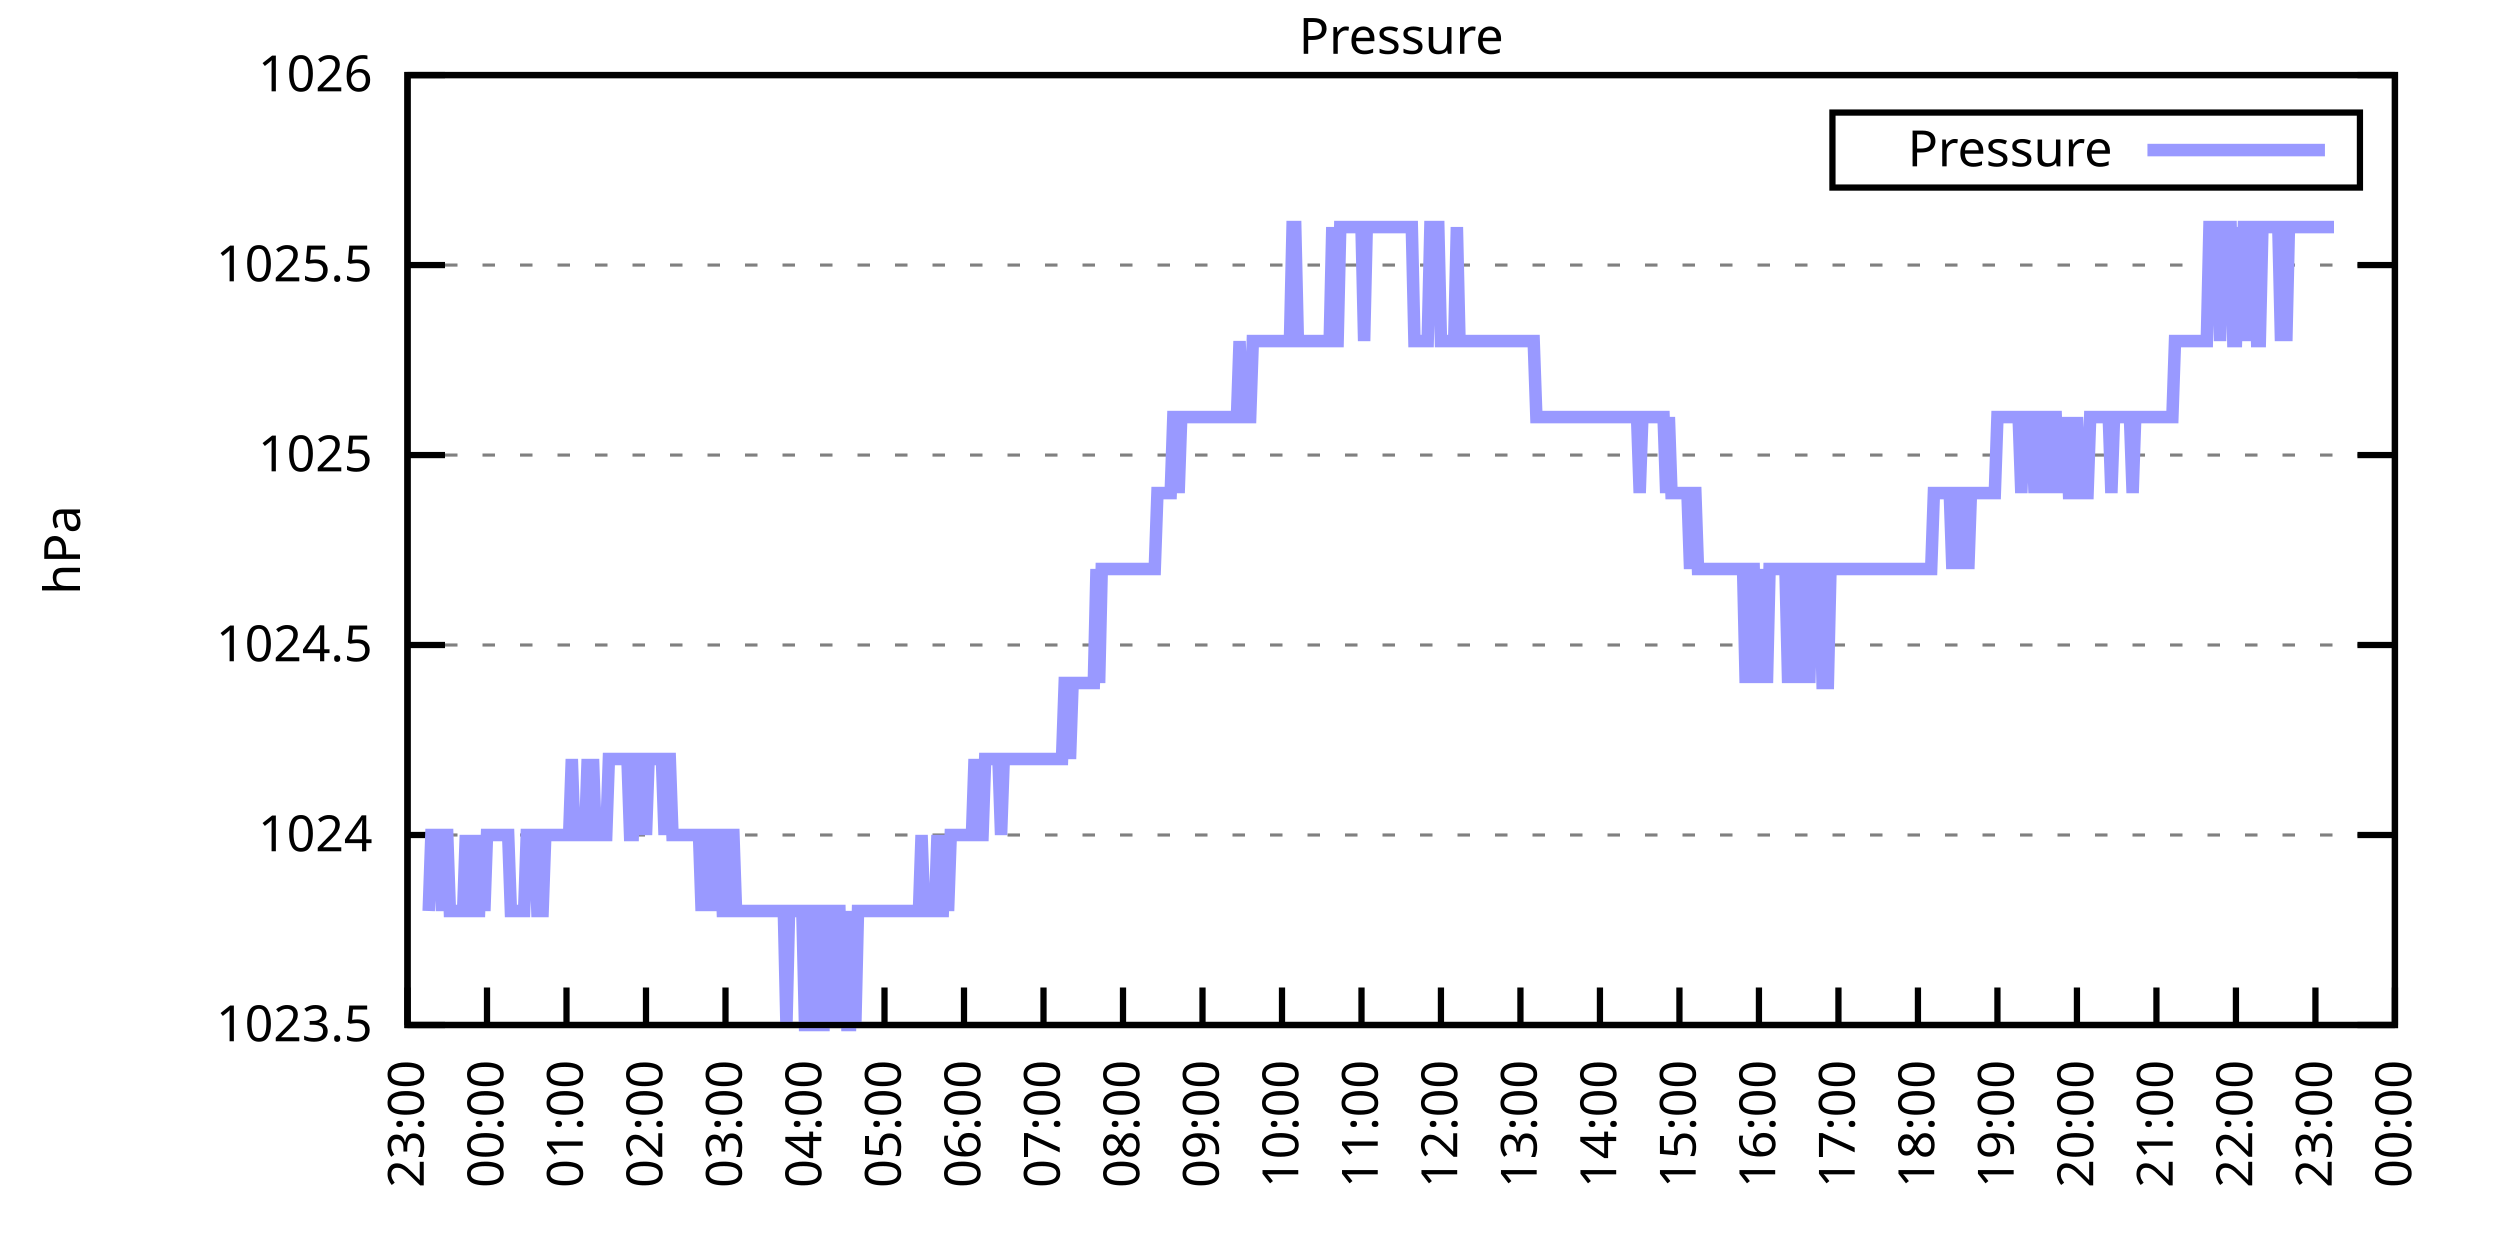
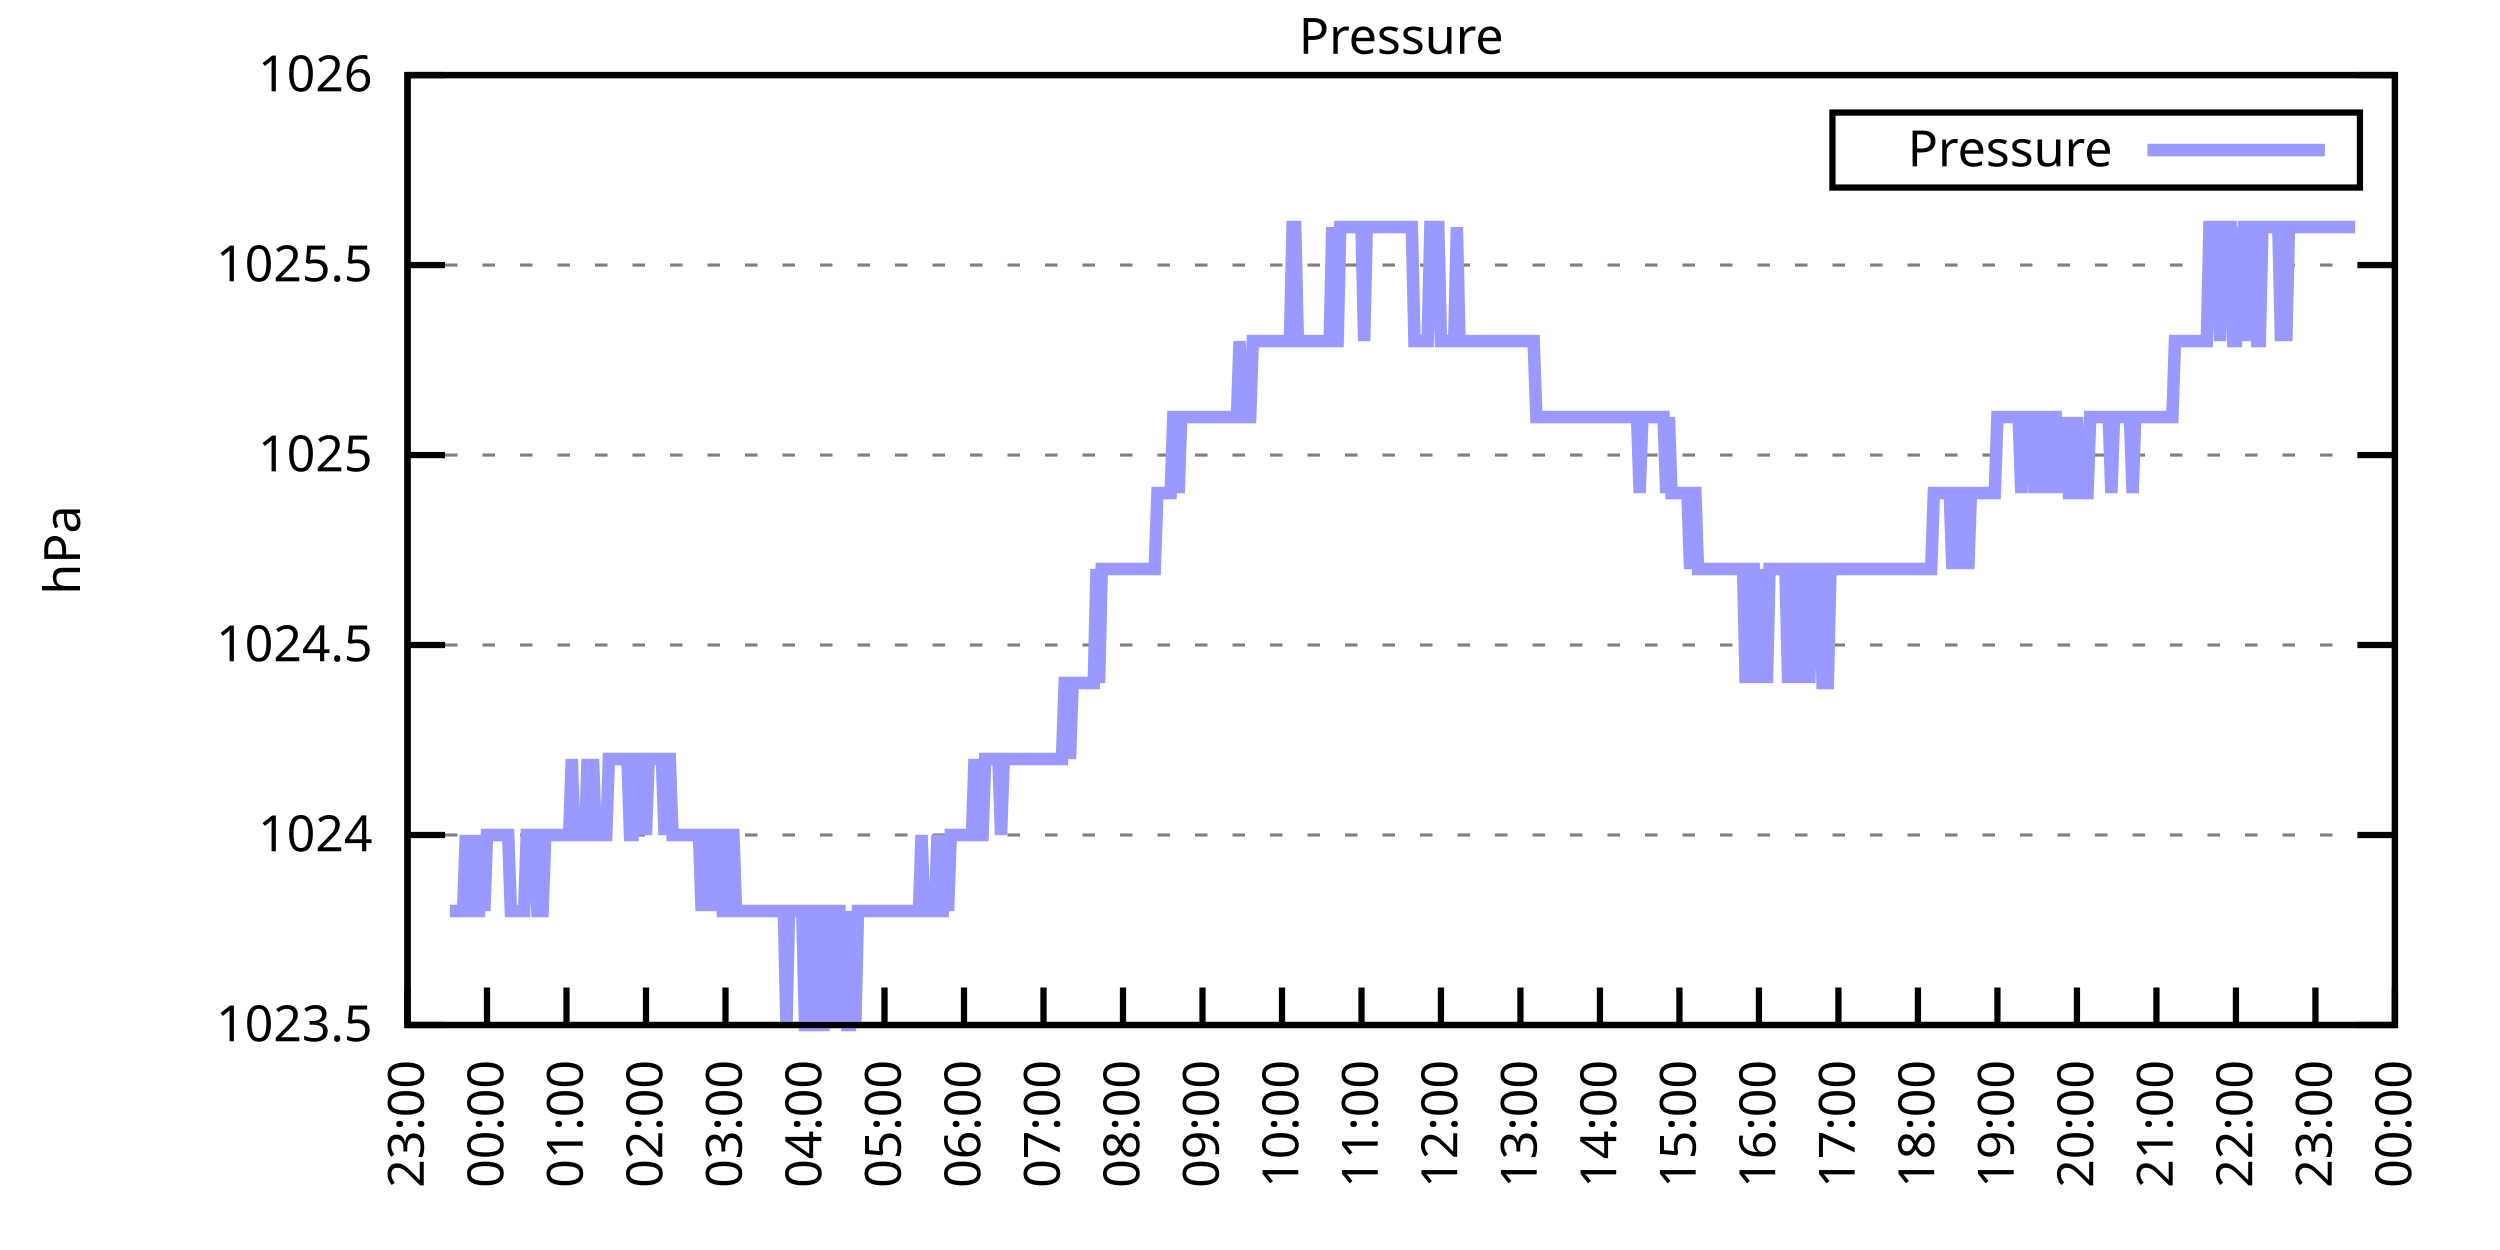
<svg xmlns="http://www.w3.org/2000/svg" xmlns:xlink="http://www.w3.org/1999/xlink" width="400" height="200" viewBox="0 0 400 200">
  <g id="gnuplot_canvas">
    <rect x="0" y="0" width="400" height="200" fill="none" />
    <defs>
      <circle id="gpDot" r="0.5" stroke-width="0.5" stroke="currentColor" />
      <path id="gpPt0" stroke-width="0.333" stroke="currentColor" d="M-1,0 h2 M0,-1 v2" />
      <path id="gpPt1" stroke-width="0.333" stroke="currentColor" d="M-1,-1 L1,1 M1,-1 L-1,1" />
      <path id="gpPt2" stroke-width="0.333" stroke="currentColor" d="M-1,0 L1,0 M0,-1 L0,1 M-1,-1 L1,1 M-1,1 L1,-1" />
      <rect id="gpPt3" stroke-width="0.333" stroke="currentColor" x="-1" y="-1" width="2" height="2" />
      <rect id="gpPt4" stroke-width="0.333" stroke="currentColor" fill="currentColor" x="-1" y="-1" width="2" height="2" />
      <circle id="gpPt5" stroke-width="0.333" stroke="currentColor" cx="0" cy="0" r="1" />
      <use xlink:href="#gpPt5" id="gpPt6" fill="currentColor" stroke="none" />
      <path id="gpPt7" stroke-width="0.333" stroke="currentColor" d="M0,-1.33 L-1.33,0.67 L1.33,0.67 z" />
      <use xlink:href="#gpPt7" id="gpPt8" fill="currentColor" stroke="none" />
      <use xlink:href="#gpPt7" id="gpPt9" stroke="currentColor" transform="rotate(180)" />
      <use xlink:href="#gpPt9" id="gpPt10" fill="currentColor" stroke="none" />
      <use xlink:href="#gpPt3" id="gpPt11" stroke="currentColor" transform="rotate(45)" />
      <use xlink:href="#gpPt11" id="gpPt12" fill="currentColor" stroke="none" />
      <path id="gpPt13" stroke-width="0.333" stroke="currentColor" d="M0,1.330 L1.265,0.411 L0.782,-1.067 L-0.782,-1.076 L-1.265,0.411 z" />
      <use xlink:href="#gpPt13" id="gpPt14" fill="currentColor" stroke="none" />
      <filter id="textbox" filterUnits="objectBoundingBox" x="0" y="0" height="1" width="1">
        <feFlood flood-color="white" flood-opacity="1" result="bgnd" />
        <feComposite in="SourceGraphic" in2="bgnd" operator="atop" />
      </filter>
      <filter id="greybox" filterUnits="objectBoundingBox" x="0" y="0" height="1" width="1">
        <feFlood flood-color="lightgrey" flood-opacity="1" result="grey" />
        <feComposite in="SourceGraphic" in2="grey" operator="atop" />
      </filter>
    </defs>
    <g fill="none" color="white" stroke="currentColor" stroke-width="1.00" stroke-linecap="butt" stroke-linejoin="miter">
</g>
    <g fill="none" color="black" stroke="currentColor" stroke-width="1.00" stroke-linecap="butt" stroke-linejoin="miter">
      <g stroke="none" shape-rendering="crispEdges">
        <polygon fill="rgb(255, 255, 255)" points="65.20,164.00 383.18,164.00 383.18,12.02 65.20,12.02 " />
      </g>
    </g>
    <g fill="none" color="black" stroke="currentColor" stroke-width="1.00" stroke-linecap="butt" stroke-linejoin="miter">
</g>
    <g fill="none" color="black" stroke="black" stroke-width="0.50" stroke-linecap="butt" stroke-linejoin="miter">
</g>
    <g fill="none" color="gray" stroke="currentColor" stroke-width="0.50" stroke-linecap="butt" stroke-linejoin="miter">
      <path stroke="gray" stroke-dasharray="2,4" class="gridline" d="M65.20,164.00 L383.19,164.00  " />
    </g>
    <g fill="none" color="gray" stroke="gray" stroke-width="1.00" stroke-linecap="butt" stroke-linejoin="miter">
</g>
    <g fill="none" color="black" stroke="currentColor" stroke-width="1.00" stroke-linecap="butt" stroke-linejoin="miter">
      <path stroke="black" d="M65.20,164.00 L71.20,164.00 M383.19,164.00 L377.19,164.00  " />
      <g transform="translate(59.60,166.60)" stroke="none" fill="black" font-family="Sans" font-size="8.00" text-anchor="end">
        <text>
          <tspan font-family="Sans"> 1023.5</tspan>
        </text>
      </g>
    </g>
    <g fill="none" color="black" stroke="currentColor" stroke-width="1.00" stroke-linecap="butt" stroke-linejoin="miter">
</g>
    <g fill="none" color="black" stroke="black" stroke-width="0.50" stroke-linecap="butt" stroke-linejoin="miter">
</g>
    <g fill="none" color="gray" stroke="currentColor" stroke-width="0.50" stroke-linecap="butt" stroke-linejoin="miter">
      <path stroke="gray" stroke-dasharray="2,4" class="gridline" d="M65.20,133.60 L383.19,133.60  " />
    </g>
    <g fill="none" color="gray" stroke="gray" stroke-width="1.00" stroke-linecap="butt" stroke-linejoin="miter">
</g>
    <g fill="none" color="black" stroke="currentColor" stroke-width="1.00" stroke-linecap="butt" stroke-linejoin="miter">
      <path stroke="black" d="M65.20,133.60 L71.20,133.60 M383.19,133.60 L377.19,133.60  " />
      <g transform="translate(59.60,136.20)" stroke="none" fill="black" font-family="Sans" font-size="8.00" text-anchor="end">
        <text>
          <tspan font-family="Sans"> 1024</tspan>
        </text>
      </g>
    </g>
    <g fill="none" color="black" stroke="currentColor" stroke-width="1.00" stroke-linecap="butt" stroke-linejoin="miter">
</g>
    <g fill="none" color="black" stroke="black" stroke-width="0.50" stroke-linecap="butt" stroke-linejoin="miter">
</g>
    <g fill="none" color="gray" stroke="currentColor" stroke-width="0.50" stroke-linecap="butt" stroke-linejoin="miter">
      <path stroke="gray" stroke-dasharray="2,4" class="gridline" d="M65.20,103.20 L383.19,103.20  " />
    </g>
    <g fill="none" color="gray" stroke="gray" stroke-width="1.00" stroke-linecap="butt" stroke-linejoin="miter">
</g>
    <g fill="none" color="black" stroke="currentColor" stroke-width="1.00" stroke-linecap="butt" stroke-linejoin="miter">
      <path stroke="black" d="M65.20,103.20 L71.20,103.20 M383.19,103.20 L377.19,103.20  " />
      <g transform="translate(59.60,105.80)" stroke="none" fill="black" font-family="Sans" font-size="8.00" text-anchor="end">
        <text>
          <tspan font-family="Sans"> 1024.5</tspan>
        </text>
      </g>
    </g>
    <g fill="none" color="black" stroke="currentColor" stroke-width="1.00" stroke-linecap="butt" stroke-linejoin="miter">
</g>
    <g fill="none" color="black" stroke="black" stroke-width="0.50" stroke-linecap="butt" stroke-linejoin="miter">
</g>
    <g fill="none" color="gray" stroke="currentColor" stroke-width="0.50" stroke-linecap="butt" stroke-linejoin="miter">
      <path stroke="gray" stroke-dasharray="2,4" class="gridline" d="M65.20,72.81 L383.19,72.81  " />
    </g>
    <g fill="none" color="gray" stroke="gray" stroke-width="1.00" stroke-linecap="butt" stroke-linejoin="miter">
</g>
    <g fill="none" color="black" stroke="currentColor" stroke-width="1.00" stroke-linecap="butt" stroke-linejoin="miter">
      <path stroke="black" d="M65.20,72.81 L71.20,72.81 M383.19,72.81 L377.19,72.81  " />
      <g transform="translate(59.60,75.41)" stroke="none" fill="black" font-family="Sans" font-size="8.00" text-anchor="end">
        <text>
          <tspan font-family="Sans"> 1025</tspan>
        </text>
      </g>
    </g>
    <g fill="none" color="black" stroke="currentColor" stroke-width="1.00" stroke-linecap="butt" stroke-linejoin="miter">
</g>
    <g fill="none" color="black" stroke="black" stroke-width="0.50" stroke-linecap="butt" stroke-linejoin="miter">
</g>
    <g fill="none" color="gray" stroke="currentColor" stroke-width="0.50" stroke-linecap="butt" stroke-linejoin="miter">
      <path stroke="gray" stroke-dasharray="2,4" class="gridline" d="M65.20,42.41 L383.19,42.41  " />
    </g>
    <g fill="none" color="gray" stroke="gray" stroke-width="1.00" stroke-linecap="butt" stroke-linejoin="miter">
</g>
    <g fill="none" color="black" stroke="currentColor" stroke-width="1.00" stroke-linecap="butt" stroke-linejoin="miter">
      <path stroke="black" d="M65.20,42.41 L71.20,42.41 M383.19,42.41 L377.19,42.41  " />
      <g transform="translate(59.60,45.01)" stroke="none" fill="black" font-family="Sans" font-size="8.00" text-anchor="end">
        <text>
          <tspan font-family="Sans"> 1025.5</tspan>
        </text>
      </g>
    </g>
    <g fill="none" color="black" stroke="currentColor" stroke-width="1.00" stroke-linecap="butt" stroke-linejoin="miter">
</g>
    <g fill="none" color="black" stroke="black" stroke-width="0.50" stroke-linecap="butt" stroke-linejoin="miter">
</g>
    <g fill="none" color="gray" stroke="currentColor" stroke-width="0.50" stroke-linecap="butt" stroke-linejoin="miter">
      <path stroke="gray" stroke-dasharray="2,4" class="gridline" d="M65.20,12.01 L383.19,12.01  " />
    </g>
    <g fill="none" color="gray" stroke="gray" stroke-width="1.00" stroke-linecap="butt" stroke-linejoin="miter">
</g>
    <g fill="none" color="black" stroke="currentColor" stroke-width="1.00" stroke-linecap="butt" stroke-linejoin="miter">
      <path stroke="black" d="M65.20,12.01 L71.20,12.01 M383.19,12.01 L377.19,12.01  " />
      <g transform="translate(59.60,14.61)" stroke="none" fill="black" font-family="Sans" font-size="8.00" text-anchor="end">
        <text>
          <tspan font-family="Sans"> 1026</tspan>
        </text>
      </g>
    </g>
    <g fill="none" color="black" stroke="currentColor" stroke-width="1.00" stroke-linecap="butt" stroke-linejoin="miter">
      <path stroke="black" d="M65.20,164.00 L65.20,158.00  " />
      <g transform="translate(67.80,169.60) rotate(270.00)" stroke="none" fill="black" font-family="Sans" font-size="8.00" text-anchor="end">
        <text>
          <tspan font-family="Sans">23:00</tspan>
        </text>
      </g>
    </g>
    <g fill="none" color="black" stroke="currentColor" stroke-width="1.00" stroke-linecap="butt" stroke-linejoin="miter">
      <path stroke="black" d="M77.92,164.00 L77.92,158.00  " />
      <g transform="translate(80.52,169.60) rotate(270.00)" stroke="none" fill="black" font-family="Sans" font-size="8.00" text-anchor="end">
        <text>
          <tspan font-family="Sans">00:00</tspan>
        </text>
      </g>
    </g>
    <g fill="none" color="black" stroke="currentColor" stroke-width="1.00" stroke-linecap="butt" stroke-linejoin="miter">
      <path stroke="black" d="M90.64,164.00 L90.64,158.00  " />
      <g transform="translate(93.24,169.60) rotate(270.00)" stroke="none" fill="black" font-family="Sans" font-size="8.00" text-anchor="end">
        <text>
          <tspan font-family="Sans">01:00</tspan>
        </text>
      </g>
    </g>
    <g fill="none" color="black" stroke="currentColor" stroke-width="1.00" stroke-linecap="butt" stroke-linejoin="miter">
      <path stroke="black" d="M103.36,164.00 L103.36,158.00  " />
      <g transform="translate(105.96,169.60) rotate(270.00)" stroke="none" fill="black" font-family="Sans" font-size="8.00" text-anchor="end">
        <text>
          <tspan font-family="Sans">02:00</tspan>
        </text>
      </g>
    </g>
    <g fill="none" color="black" stroke="currentColor" stroke-width="1.00" stroke-linecap="butt" stroke-linejoin="miter">
      <path stroke="black" d="M116.08,164.00 L116.08,158.00  " />
      <g transform="translate(118.68,169.60) rotate(270.00)" stroke="none" fill="black" font-family="Sans" font-size="8.00" text-anchor="end">
        <text>
          <tspan font-family="Sans">03:00</tspan>
        </text>
      </g>
    </g>
    <g fill="none" color="black" stroke="currentColor" stroke-width="1.00" stroke-linecap="butt" stroke-linejoin="miter">
      <path stroke="black" d="M128.80,164.00 L128.80,158.00  " />
      <g transform="translate(131.40,169.60) rotate(270.00)" stroke="none" fill="black" font-family="Sans" font-size="8.00" text-anchor="end">
        <text>
          <tspan font-family="Sans">04:00</tspan>
        </text>
      </g>
    </g>
    <g fill="none" color="black" stroke="currentColor" stroke-width="1.00" stroke-linecap="butt" stroke-linejoin="miter">
      <path stroke="black" d="M141.52,164.00 L141.52,158.00  " />
      <g transform="translate(144.12,169.60) rotate(270.00)" stroke="none" fill="black" font-family="Sans" font-size="8.00" text-anchor="end">
        <text>
          <tspan font-family="Sans">05:00</tspan>
        </text>
      </g>
    </g>
    <g fill="none" color="black" stroke="currentColor" stroke-width="1.00" stroke-linecap="butt" stroke-linejoin="miter">
      <path stroke="black" d="M154.24,164.00 L154.24,158.00  " />
      <g transform="translate(156.84,169.60) rotate(270.00)" stroke="none" fill="black" font-family="Sans" font-size="8.00" text-anchor="end">
        <text>
          <tspan font-family="Sans">06:00</tspan>
        </text>
      </g>
    </g>
    <g fill="none" color="black" stroke="currentColor" stroke-width="1.00" stroke-linecap="butt" stroke-linejoin="miter">
      <path stroke="black" d="M166.96,164.00 L166.96,158.00  " />
      <g transform="translate(169.56,169.60) rotate(270.00)" stroke="none" fill="black" font-family="Sans" font-size="8.00" text-anchor="end">
        <text>
          <tspan font-family="Sans">07:00</tspan>
        </text>
      </g>
    </g>
    <g fill="none" color="black" stroke="currentColor" stroke-width="1.00" stroke-linecap="butt" stroke-linejoin="miter">
      <path stroke="black" d="M179.68,164.00 L179.68,158.00  " />
      <g transform="translate(182.28,169.60) rotate(270.00)" stroke="none" fill="black" font-family="Sans" font-size="8.00" text-anchor="end">
        <text>
          <tspan font-family="Sans">08:00</tspan>
        </text>
      </g>
    </g>
    <g fill="none" color="black" stroke="currentColor" stroke-width="1.00" stroke-linecap="butt" stroke-linejoin="miter">
      <path stroke="black" d="M192.40,164.00 L192.40,158.00  " />
      <g transform="translate(195.00,169.60) rotate(270.00)" stroke="none" fill="black" font-family="Sans" font-size="8.00" text-anchor="end">
        <text>
          <tspan font-family="Sans">09:00</tspan>
        </text>
      </g>
    </g>
    <g fill="none" color="black" stroke="currentColor" stroke-width="1.00" stroke-linecap="butt" stroke-linejoin="miter">
      <path stroke="black" d="M205.12,164.00 L205.12,158.00  " />
      <g transform="translate(207.72,169.60) rotate(270.00)" stroke="none" fill="black" font-family="Sans" font-size="8.00" text-anchor="end">
        <text>
          <tspan font-family="Sans">10:00</tspan>
        </text>
      </g>
    </g>
    <g fill="none" color="black" stroke="currentColor" stroke-width="1.00" stroke-linecap="butt" stroke-linejoin="miter">
      <path stroke="black" d="M217.84,164.00 L217.84,158.00  " />
      <g transform="translate(220.44,169.60) rotate(270.00)" stroke="none" fill="black" font-family="Sans" font-size="8.00" text-anchor="end">
        <text>
          <tspan font-family="Sans">11:00</tspan>
        </text>
      </g>
    </g>
    <g fill="none" color="black" stroke="currentColor" stroke-width="1.00" stroke-linecap="butt" stroke-linejoin="miter">
      <path stroke="black" d="M230.55,164.00 L230.55,158.00  " />
      <g transform="translate(233.15,169.60) rotate(270.00)" stroke="none" fill="black" font-family="Sans" font-size="8.00" text-anchor="end">
        <text>
          <tspan font-family="Sans">12:00</tspan>
        </text>
      </g>
    </g>
    <g fill="none" color="black" stroke="currentColor" stroke-width="1.00" stroke-linecap="butt" stroke-linejoin="miter">
      <path stroke="black" d="M243.27,164.00 L243.27,158.00  " />
      <g transform="translate(245.87,169.60) rotate(270.00)" stroke="none" fill="black" font-family="Sans" font-size="8.00" text-anchor="end">
        <text>
          <tspan font-family="Sans">13:00</tspan>
        </text>
      </g>
    </g>
    <g fill="none" color="black" stroke="currentColor" stroke-width="1.00" stroke-linecap="butt" stroke-linejoin="miter">
      <path stroke="black" d="M255.99,164.00 L255.99,158.00  " />
      <g transform="translate(258.59,169.60) rotate(270.00)" stroke="none" fill="black" font-family="Sans" font-size="8.00" text-anchor="end">
        <text>
          <tspan font-family="Sans">14:00</tspan>
        </text>
      </g>
    </g>
    <g fill="none" color="black" stroke="currentColor" stroke-width="1.00" stroke-linecap="butt" stroke-linejoin="miter">
      <path stroke="black" d="M268.71,164.00 L268.71,158.00  " />
      <g transform="translate(271.31,169.60) rotate(270.00)" stroke="none" fill="black" font-family="Sans" font-size="8.00" text-anchor="end">
        <text>
          <tspan font-family="Sans">15:00</tspan>
        </text>
      </g>
    </g>
    <g fill="none" color="black" stroke="currentColor" stroke-width="1.00" stroke-linecap="butt" stroke-linejoin="miter">
      <path stroke="black" d="M281.43,164.00 L281.43,158.00  " />
      <g transform="translate(284.03,169.60) rotate(270.00)" stroke="none" fill="black" font-family="Sans" font-size="8.00" text-anchor="end">
        <text>
          <tspan font-family="Sans">16:00</tspan>
        </text>
      </g>
    </g>
    <g fill="none" color="black" stroke="currentColor" stroke-width="1.00" stroke-linecap="butt" stroke-linejoin="miter">
      <path stroke="black" d="M294.15,164.00 L294.15,158.00  " />
      <g transform="translate(296.75,169.60) rotate(270.00)" stroke="none" fill="black" font-family="Sans" font-size="8.00" text-anchor="end">
        <text>
          <tspan font-family="Sans">17:00</tspan>
        </text>
      </g>
    </g>
    <g fill="none" color="black" stroke="currentColor" stroke-width="1.00" stroke-linecap="butt" stroke-linejoin="miter">
      <path stroke="black" d="M306.87,164.00 L306.87,158.00  " />
      <g transform="translate(309.47,169.60) rotate(270.00)" stroke="none" fill="black" font-family="Sans" font-size="8.00" text-anchor="end">
        <text>
          <tspan font-family="Sans">18:00</tspan>
        </text>
      </g>
    </g>
    <g fill="none" color="black" stroke="currentColor" stroke-width="1.00" stroke-linecap="butt" stroke-linejoin="miter">
      <path stroke="black" d="M319.59,164.00 L319.59,158.00  " />
      <g transform="translate(322.19,169.60) rotate(270.00)" stroke="none" fill="black" font-family="Sans" font-size="8.00" text-anchor="end">
        <text>
          <tspan font-family="Sans">19:00</tspan>
        </text>
      </g>
    </g>
    <g fill="none" color="black" stroke="currentColor" stroke-width="1.00" stroke-linecap="butt" stroke-linejoin="miter">
      <path stroke="black" d="M332.31,164.00 L332.31,158.00  " />
      <g transform="translate(334.91,169.60) rotate(270.00)" stroke="none" fill="black" font-family="Sans" font-size="8.00" text-anchor="end">
        <text>
          <tspan font-family="Sans">20:00</tspan>
        </text>
      </g>
    </g>
    <g fill="none" color="black" stroke="currentColor" stroke-width="1.00" stroke-linecap="butt" stroke-linejoin="miter">
      <path stroke="black" d="M345.03,164.00 L345.03,158.00  " />
      <g transform="translate(347.63,169.60) rotate(270.00)" stroke="none" fill="black" font-family="Sans" font-size="8.00" text-anchor="end">
        <text>
          <tspan font-family="Sans">21:00</tspan>
        </text>
      </g>
    </g>
    <g fill="none" color="black" stroke="currentColor" stroke-width="1.00" stroke-linecap="butt" stroke-linejoin="miter">
      <path stroke="black" d="M357.75,164.00 L357.75,158.00  " />
      <g transform="translate(360.35,169.60) rotate(270.00)" stroke="none" fill="black" font-family="Sans" font-size="8.00" text-anchor="end">
        <text>
          <tspan font-family="Sans">22:00</tspan>
        </text>
      </g>
    </g>
    <g fill="none" color="black" stroke="currentColor" stroke-width="1.00" stroke-linecap="butt" stroke-linejoin="miter">
      <path stroke="black" d="M370.47,164.00 L370.47,158.00  " />
      <g transform="translate(373.07,169.60) rotate(270.00)" stroke="none" fill="black" font-family="Sans" font-size="8.00" text-anchor="end">
        <text>
          <tspan font-family="Sans">23:00</tspan>
        </text>
      </g>
    </g>
    <g fill="none" color="black" stroke="currentColor" stroke-width="1.00" stroke-linecap="butt" stroke-linejoin="miter">
      <path stroke="black" d="M383.19,164.00 L383.19,158.00  " />
      <g transform="translate(385.79,169.60) rotate(270.00)" stroke="none" fill="black" font-family="Sans" font-size="8.00" text-anchor="end">
        <text>
          <tspan font-family="Sans">00:00</tspan>
        </text>
      </g>
    </g>
    <g fill="none" color="black" stroke="currentColor" stroke-width="1.00" stroke-linecap="butt" stroke-linejoin="miter">
</g>
    <g fill="none" color="black" stroke="currentColor" stroke-width="1.00" stroke-linecap="butt" stroke-linejoin="miter">
      <path stroke="black" d="M65.20,12.01 L65.20,164.00 L383.19,164.00 L383.19,12.01 L65.20,12.01 Z  " />
    </g>
    <g fill="none" color="black" stroke="currentColor" stroke-width="1.00" stroke-linecap="butt" stroke-linejoin="miter">
</g>
    <g fill="none" color="black" stroke="currentColor" stroke-width="1.00" stroke-linecap="butt" stroke-linejoin="miter">
      <path stroke="black" d="M293.19,30.01 L293.19,18.01 L377.59,18.01 L377.59,30.01 L293.19,30.01 Z  " />
    </g>
    <g id="Pressure_plot_1">
      <g fill="none" color="white" stroke="black" stroke-width="2.00" stroke-linecap="butt" stroke-linejoin="miter">
</g>
      <g fill="none" color="black" stroke="currentColor" stroke-width="2.00" stroke-linecap="butt" stroke-linejoin="miter">
        <g transform="translate(337.99,26.61)" stroke="none" fill="black" font-family="Sans" font-size="8.00" text-anchor="end">
          <text>
            <tspan font-family="Sans">Pressure</tspan>
          </text>
        </g>
      </g>
      <g fill="none" color="black" stroke="currentColor" stroke-width="2.00" stroke-linecap="butt" stroke-linejoin="miter">
-         <path stroke="rgb(153, 153, 255)" d="M343.59,24.01 L371.99,24.01 M68.59,145.76 L69.02,133.60 L69.44,133.60 L69.86,133.60 L70.29,133.60 L70.71,145.76   L71.14,133.60 L71.56,133.60 L71.98,145.76 L72.41,145.76 L72.83,145.76 L73.26,145.76 L73.68,145.76 L74.10,145.76   L74.53,133.60 L74.95,145.76 L75.38,133.60 L75.80,145.76 L76.22,145.76 L76.65,145.76 L77.07,133.60 L77.50,145.76   L77.92,133.60 L78.34,133.60 L78.77,133.60 L79.19,133.60 L79.62,133.60 L80.04,133.60 L80.46,133.60 L80.89,133.60   L81.31,133.60 L81.74,145.76 L82.16,145.76 L82.58,145.76 L83.01,145.76 L83.43,145.76 L83.86,145.76 L84.28,133.60   L84.70,133.60 L85.13,133.60 L85.55,133.60 L85.98,145.76 L86.40,145.76 L86.82,145.76 L87.25,133.60 L87.67,133.60   L88.10,133.60 L88.52,133.60 L88.94,133.60 L89.37,133.60 L89.79,133.60 L90.22,133.60 L90.64,133.60 L91.06,133.60   L91.49,121.44 L91.91,133.60 L92.34,133.60 L92.76,133.60 L93.18,133.60 L93.61,133.60 L94.03,121.44 L94.46,133.60   L94.88,121.44 L95.30,133.60 L95.73,133.60 L96.15,133.60 L96.58,133.60 L97.00,133.60 L97.42,121.44 L97.85,121.44   L98.27,121.44 L98.69,121.44 L99.12,121.44 L99.54,121.44 L99.97,121.44 L100.39,121.44 L100.81,133.60 L101.24,133.60   L101.66,121.44 L102.09,121.44 L102.51,133.60 L102.93,121.44 L103.36,133.60 L103.78,121.44 L104.21,121.44 L104.63,121.44   L105.05,121.44 L105.48,121.44 L105.90,121.44 L106.33,133.60 L106.75,121.44 L107.17,121.44 L107.60,133.60 L108.02,133.60   L108.45,133.60 L108.87,133.60 L109.29,133.60 L109.72,133.60 L110.14,133.60 L110.57,133.60 L110.99,133.60 L111.41,133.60   L111.84,133.60 L112.26,145.76 L112.69,133.60 L113.11,133.60 L113.53,133.60 L113.96,145.76 L114.38,133.60 L114.81,133.60   L115.23,133.60 L115.65,145.76 L116.08,145.76 L116.50,133.60 L116.93,133.60 L117.35,133.60 L117.77,145.76 L118.20,145.76   L118.62,145.76 L119.05,145.76 L119.47,145.76 L119.89,145.76 L120.32,145.76 L120.74,145.76 L121.17,145.76 L121.59,145.76   L122.01,145.76 L122.44,145.76 L122.86,145.76 L123.29,145.76 L123.71,145.76 L124.13,145.76 L124.56,145.76 L124.98,145.76   L125.41,145.76 L125.83,164.00 L126.25,145.76 L126.68,145.76 L127.10,145.76 L127.53,145.76 L127.95,145.76 L128.37,145.76   L128.80,164.00 L129.22,164.00 L129.65,164.00 L130.07,145.76 L130.49,145.76 L130.92,164.00 L131.34,164.00 L131.77,164.00   L132.19,145.76 L132.61,145.76 L133.04,145.76 L133.46,164.00 L133.89,145.76 L134.31,145.76 L134.73,164.00 L135.16,145.76   L135.58,164.00 L136.01,164.00 L136.43,145.76 L136.85,164.00 L137.28,145.76 L137.70,145.76 L138.13,145.76 L138.55,145.76   L138.97,145.76 L139.40,145.76 L139.82,145.76 L140.25,145.76 L140.67,145.76 L141.09,145.76 L141.52,145.76 L141.94,145.76   L142.37,145.76 L142.79,145.76 L143.21,145.76 L143.64,145.76 L144.06,145.76 L144.49,145.76 L144.91,145.76 L145.33,145.76   L145.76,145.76 L146.18,145.76 L146.61,145.76 L147.03,145.76 L147.45,133.60 L147.88,145.76 L148.30,145.76 L148.73,145.76   L149.15,145.76 L149.57,145.76 L150.00,133.60 L150.42,145.76 L150.85,145.76 L151.27,133.60 L151.69,145.76 L152.12,133.60   L152.54,133.60 L152.97,133.60 L153.39,133.60 L153.81,133.60 L154.24,133.60 L154.66,133.60 L155.09,133.60 L155.51,133.60   L155.93,121.44 L156.36,133.60 L156.78,133.60 L157.21,133.60 L157.63,121.44 L158.05,121.44 L158.48,121.44 L158.90,121.44   L159.33,121.44 L159.75,121.44 L160.17,133.60 L160.60,121.44 L161.02,121.44 L161.44,121.44 L161.87,121.44 L162.29,121.44   L162.72,121.44 L163.14,121.44 L163.56,121.44 L163.99,121.44 L164.41,121.44 L164.84,121.44 L165.26,121.44 L165.68,121.44   L166.11,121.44 L166.53,121.44 L166.96,121.44 L167.38,121.44 L167.80,121.44 L168.23,121.44 L168.65,121.44 L169.08,121.44   L169.50,121.44 L169.92,121.44 L170.35,109.28 L170.77,109.28 L171.20,121.44 L171.62,109.28 L172.04,109.28 L172.47,109.28   L172.89,109.28 L173.32,109.28 L173.74,109.28 L174.16,109.28 L174.59,109.28 L175.01,109.28 L175.44,91.04 L175.86,109.28   L176.28,91.04 L176.71,91.04 L177.13,91.04 L177.56,91.04 L177.98,91.04 L178.40,91.04 L178.83,91.04 L179.25,91.04   L179.68,91.04 L180.10,91.04 L180.52,91.04 L180.95,91.04 L181.37,91.04 L181.80,91.04 L182.22,91.04 L182.64,91.04   L183.07,91.04 L183.49,91.04 L183.92,91.04 L184.34,91.04 L184.76,91.04 L185.19,78.89 L185.61,78.89 L186.04,78.89   L186.46,78.89 L186.88,78.89 L187.31,78.89 L187.73,66.73 L188.16,66.73 L188.58,78.89 L189.00,66.73 L189.43,66.73   L189.85,66.73 L190.28,66.73 L190.70,66.73 L191.12,66.73 L191.55,66.73 L191.97,66.73 L192.40,66.73 L192.82,66.73   L193.24,66.73 L193.67,66.73 L194.09,66.73 L194.52,66.73 L194.94,66.73 L195.36,66.73 L195.79,66.73 L196.21,66.73   L196.64,66.73 L197.06,66.73 L197.48,66.73 L197.91,66.73 L198.33,54.57 L198.76,66.73 L199.18,66.73 L199.60,66.73   L200.03,66.73 L200.45,54.57 L200.88,54.57 L201.30,54.57 L201.72,54.57 L202.15,54.57 L202.57,54.57 L203.00,54.57   L203.42,54.57 L203.84,54.57 L204.27,54.57 L204.69,54.57 L205.12,54.57 L205.54,54.57 L205.96,54.57 L206.39,54.57   L206.81,36.33 L207.24,36.33 L207.66,54.57 L208.08,54.57 L208.51,54.57 L208.93,54.57 L209.36,54.57 L209.78,54.57   L210.20,54.57 L210.63,54.57 L211.05,54.57 L211.48,54.57 L211.90,54.57 L212.32,54.57 L212.75,54.57 L213.17,36.33   L213.60,54.57 L214.02,54.57 L214.44,36.33 L214.87,36.33 L215.29,36.33 L215.72,36.33 L216.14,36.33 L216.56,36.33   L216.99,36.33 L217.41,36.33 L217.84,36.33 L218.26,54.57 L218.68,36.33 L219.11,36.33 L219.53,36.33 L219.96,36.33   L220.38,36.33 L220.80,36.33 L221.23,36.33 L221.65,36.33 L222.08,36.33 L222.50,36.33 L222.92,36.33 L223.35,36.33   L223.77,36.33 L224.20,36.33 L224.62,36.33 L225.04,36.33 L225.47,36.33 L225.89,36.33 L226.31,54.57 L226.74,54.57   L227.16,54.57 L227.59,54.57 L228.01,54.57 L228.43,54.57 L228.86,36.33 L229.28,36.33 L229.71,36.33 L230.13,36.33   L230.55,54.57 L230.98,54.57 L231.40,54.57 L231.83,54.57 L232.25,54.57 L232.67,54.57 L233.10,36.33 L233.52,54.57   L233.95,54.57 L234.37,54.57 L234.79,54.57 L235.22,54.57 L235.64,54.57 L236.07,54.57 L236.49,54.57 L236.91,54.57   L237.34,54.57 L237.76,54.57 L238.19,54.57 L238.61,54.57 L239.03,54.57 L239.46,54.57 L239.88,54.57 L240.31,54.57   L240.73,54.57 L241.15,54.57 L241.58,54.57 L242.00,54.57 L242.43,54.57 L242.85,54.57 L243.27,54.57 L243.70,54.57   L244.12,54.57 L244.55,54.57 L244.97,54.57 L245.39,54.57 L245.82,66.73 L246.24,66.73 L246.67,66.73 L247.09,66.73   L247.51,66.73 L247.94,66.73 L248.36,66.73 L248.79,66.73 L249.21,66.73 L249.63,66.73 L250.06,66.73 L250.48,66.73   L250.91,66.73 L251.33,66.73 L251.75,66.73 L252.18,66.73 L252.60,66.73 L253.03,66.73 L253.45,66.73 L253.87,66.73   L254.30,66.73 L254.72,66.73 L255.15,66.73 L255.57,66.73 L255.99,66.73 L256.42,66.73 L256.84,66.73 L257.27,66.73   L257.69,66.73 L258.11,66.73 L258.54,66.73 L258.96,66.73 L259.39,66.73 L259.81,66.73 L260.23,66.73 L260.66,66.73   L261.08,66.73 L261.51,66.73 L261.93,66.73 L262.35,78.89 L262.78,66.73 L263.20,66.73 L263.63,66.73 L264.05,66.73   L264.47,66.73 L264.90,66.73 L265.32,66.73 L265.75,66.73 L266.17,66.73 L266.59,78.89 L267.02,66.73 L267.44,78.89   L267.87,78.89 L268.29,78.89 L268.71,78.89 L269.14,78.89 L269.56,78.89 L269.99,78.89 L270.41,91.04 L270.83,78.89   L271.26,78.89 L271.68,91.04 L272.11,91.04 L272.53,91.04 L272.95,91.04 L273.38,91.04 L273.80,91.04 L274.23,91.04   L274.65,91.04 L275.07,91.04 L275.50,91.04 L275.92,91.04 L276.35,91.04 L276.77,91.04 L277.19,91.04 L277.62,91.04   L278.04,91.04 L278.47,91.04 L278.89,91.04 L279.31,109.28 L279.74,91.04 L280.16,91.04 L280.59,91.04 L281.01,109.28   L281.43,91.04 L281.86,109.28 L282.28,91.04 L282.71,109.28 L283.13,91.04 L283.55,91.04 L283.98,91.04 L284.40,91.04   L284.83,91.04 L285.25,91.04 L285.67,91.04 L286.10,109.28 L286.52,91.04 L286.95,109.28 L287.37,91.04 L287.79,91.04   L288.22,109.28 L288.64,91.04 L289.06,91.04 L289.49,109.28 L289.91,91.04 L290.34,91.04 L290.76,91.04 L291.18,91.04   L291.61,109.28 L292.03,109.28 L292.46,109.28 L292.88,91.04 L293.30,91.04 L293.73,91.04 L294.15,91.04 L294.58,91.04   L295.00,91.04 L295.42,91.04 L295.85,91.04 L296.27,91.04 L296.70,91.04 L297.12,91.04 L297.54,91.04 L297.97,91.04   L298.39,91.04 L298.82,91.04 L299.24,91.04 L299.66,91.04 L300.09,91.04 L300.51,91.04 L300.94,91.04 L301.36,91.04   L301.78,91.04 L302.21,91.04 L302.63,91.04 L303.06,91.04 L303.48,91.04 L303.90,91.04 L304.33,91.04 L304.75,91.04   L305.18,91.04 L305.60,91.04 L306.02,91.04 L306.45,91.04 L306.87,91.04 L307.30,91.04 L307.72,91.04 L308.14,91.04   L308.57,91.04 L308.99,91.04 L309.42,78.89 L309.84,78.89 L310.26,78.89 L310.69,78.89 L311.11,78.89 L311.54,78.89   L311.96,78.89 L312.38,91.04 L312.81,78.89 L313.23,78.89 L313.66,78.89 L314.08,91.04 L314.50,78.89 L314.93,91.04   L315.35,78.89 L315.78,78.89 L316.20,78.89 L316.62,78.89 L317.05,78.89 L317.47,78.89 L317.90,78.89 L318.32,78.89   L318.74,78.89 L319.17,78.89 L319.59,66.73 L320.02,66.73 L320.44,66.73 L320.86,66.73 L321.29,66.73 L321.71,66.73   L322.14,66.73 L322.56,66.73 L322.98,66.73 L323.41,78.89 L323.83,66.73 L324.26,66.73 L324.68,66.73 L325.10,66.73   L325.53,78.89 L325.95,66.73 L326.38,78.89 L326.80,66.73 L327.22,66.73 L327.65,66.73 L328.07,78.89 L328.50,66.73   L328.92,66.73 L329.34,78.89 L329.77,66.73 L330.19,78.89 L330.62,66.73 L331.04,78.89 L331.46,78.89 L331.89,78.89   L332.31,66.73 L332.74,78.89 L333.16,78.89 L333.58,78.89 L334.01,78.89 L334.43,66.73 L334.86,66.73 L335.28,66.73   L335.70,66.73 L336.13,66.73 L336.55,66.73 L336.98,66.73 L337.40,66.73 L337.82,78.89 L338.25,66.73 L338.67,66.73   L339.10,66.73 L339.52,66.73 L339.94,66.73 L340.37,66.73 L340.79,66.73 L341.22,78.89 L341.64,66.73 L342.06,66.73   L342.49,66.73 L342.91,66.73 L343.34,66.73 L343.76,66.73 L344.18,66.73 L344.61,66.73 L345.03,66.73 L345.46,66.73   L345.88,66.73 L346.30,66.73 L346.73,66.73 L347.15,66.73 L347.58,66.73 L348.00,54.57 L348.42,54.57 L348.85,54.57   L349.27,54.57 L349.70,54.57 L350.54,54.57 L350.97,54.57 L351.39,54.57 L351.81,54.57 L352.24,54.57 L352.66,54.57   L353.09,54.57 L353.51,36.33 L353.93,36.33 L354.36,36.33 L354.78,36.33 L355.21,54.57 L355.63,36.33 L356.05,36.33   L356.48,36.33 L356.90,36.33 L357.33,54.57 L357.75,54.57 L358.17,36.33 L358.60,54.57 L359.02,36.33 L359.45,36.33   L359.87,54.57 L360.29,36.33 L360.72,36.33 L361.14,54.57 L361.57,54.57 L361.99,36.33 L362.41,36.33 L362.84,36.33   L363.26,36.33 L363.69,36.33 L364.11,36.33 L364.53,36.33 L364.96,54.57 L365.38,36.33 L365.81,54.57 L366.23,36.33   L366.65,36.33 L367.08,36.33 L367.50,36.33 L367.93,36.33 L368.35,36.33 L368.77,36.33 L369.20,36.33 L369.62,36.33   L370.05,36.33 L370.47,36.33 L370.89,36.33 L371.32,36.33 L371.74,36.33 L372.17,36.33 L372.59,36.33 L373.01,36.33   L373.44,36.33  " />
+         <path stroke="rgb(153, 153, 255)" d="M343.59,24.01 L371.99,24.01 M71.98,145.76 L72.41,145.76 L72.83,145.76 L73.26,145.76 L73.68,145.76 L74.10,145.76   L74.53,133.60 L74.95,145.76 L75.38,133.60 L75.80,145.76 L76.22,145.76 L76.65,145.76 L77.07,133.60 L77.50,145.76   L77.92,133.60 L78.34,133.60 L78.77,133.60 L79.19,133.60 L79.62,133.60 L80.04,133.60 L80.46,133.60 L80.89,133.60   L81.31,133.60 L81.74,145.76 L82.16,145.76 L82.58,145.76 L83.01,145.76 L83.43,145.76 L83.86,145.76 L84.28,133.60   L84.70,133.60 L85.13,133.60 L85.55,133.60 L85.98,145.76 L86.40,145.76 L86.82,145.76 L87.25,133.60 L87.67,133.60   L88.10,133.60 L88.52,133.60 L88.94,133.60 L89.37,133.60 L89.79,133.60 L90.22,133.60 L90.64,133.60 L91.06,133.60   L91.49,121.44 L91.91,133.60 L92.34,133.60 L92.76,133.60 L93.18,133.60 L93.61,133.60 L94.03,121.44 L94.46,133.60   L94.88,121.44 L95.30,133.60 L95.73,133.60 L96.15,133.60 L96.58,133.60 L97.00,133.60 L97.42,121.44 L97.85,121.44   L98.27,121.44 L98.69,121.44 L99.12,121.44 L99.54,121.44 L99.97,121.44 L100.39,121.44 L100.81,133.60 L101.24,133.60   L101.66,121.44 L102.09,121.44 L102.51,133.60 L102.93,121.44 L103.36,133.60 L103.78,121.44 L104.21,121.44 L104.63,121.44   L105.05,121.44 L105.48,121.44 L105.90,121.44 L106.33,133.60 L106.75,121.44 L107.17,121.44 L107.60,133.60 L108.02,133.60   L108.45,133.60 L108.87,133.60 L109.29,133.60 L109.72,133.60 L110.14,133.60 L110.57,133.60 L110.99,133.60 L111.41,133.60   L111.84,133.60 L112.26,145.76 L112.69,133.60 L113.11,133.60 L113.53,133.60 L113.96,145.76 L114.38,133.60 L114.81,133.60   L115.23,133.60 L115.65,145.76 L116.08,145.76 L116.50,133.60 L116.93,133.60 L117.35,133.60 L117.77,145.76 L118.20,145.76   L118.62,145.76 L119.05,145.76 L119.47,145.76 L119.89,145.76 L120.32,145.76 L120.74,145.76 L121.17,145.76 L121.59,145.76   L122.01,145.76 L122.44,145.76 L122.86,145.76 L123.29,145.76 L123.71,145.76 L124.13,145.76 L124.56,145.76 L124.98,145.76   L125.41,145.76 L125.83,164.00 L126.25,145.76 L126.68,145.76 L127.10,145.76 L127.53,145.76 L127.95,145.76 L128.37,145.76   L128.80,164.00 L129.22,164.00 L129.65,164.00 L130.07,145.76 L130.49,145.76 L130.92,164.00 L131.34,164.00 L131.77,164.00   L132.19,145.76 L132.61,145.76 L133.04,145.76 L133.46,164.00 L133.89,145.76 L134.31,145.76 L134.73,164.00 L135.16,145.76   L135.58,164.00 L136.01,164.00 L136.43,145.76 L136.85,164.00 L137.28,145.76 L137.70,145.76 L138.13,145.76 L138.55,145.76   L138.97,145.76 L139.40,145.76 L139.82,145.76 L140.25,145.76 L140.67,145.76 L141.09,145.76 L141.52,145.76 L141.94,145.76   L142.37,145.76 L142.79,145.76 L143.21,145.76 L143.64,145.76 L144.06,145.76 L144.49,145.76 L144.91,145.76 L145.33,145.76   L145.76,145.76 L146.18,145.76 L146.61,145.76 L147.03,145.76 L147.45,133.60 L147.88,145.76 L148.30,145.76 L148.73,145.76   L149.15,145.76 L149.57,145.76 L150.00,133.60 L150.42,145.76 L150.85,145.76 L151.27,133.60 L151.69,145.76 L152.12,133.60   L152.54,133.60 L152.97,133.60 L153.39,133.60 L153.81,133.60 L154.24,133.60 L154.66,133.60 L155.09,133.60 L155.51,133.60   L155.93,121.44 L156.36,133.60 L156.78,133.60 L157.21,133.60 L157.63,121.44 L158.05,121.44 L158.48,121.44 L158.90,121.44   L159.33,121.44 L159.75,121.44 L160.17,133.60 L160.60,121.44 L161.02,121.44 L161.44,121.44 L161.87,121.44 L162.29,121.44   L162.72,121.44 L163.14,121.44 L163.56,121.44 L163.99,121.44 L164.41,121.44 L164.84,121.44 L165.26,121.44 L165.68,121.44   L166.11,121.44 L166.53,121.44 L166.96,121.44 L167.38,121.44 L167.80,121.44 L168.23,121.44 L168.65,121.44 L169.08,121.44   L169.50,121.44 L169.92,121.44 L170.35,109.28 L170.77,109.28 L171.20,121.44 L171.62,109.28 L172.04,109.28 L172.47,109.28   L172.89,109.28 L173.32,109.28 L173.74,109.28 L174.16,109.28 L174.59,109.28 L175.01,109.28 L175.44,91.04 L175.86,109.28   L176.28,91.04 L176.71,91.04 L177.13,91.04 L177.56,91.04 L177.98,91.04 L178.40,91.04 L178.83,91.04 L179.25,91.04   L179.68,91.04 L180.10,91.04 L180.52,91.04 L180.95,91.04 L181.37,91.04 L181.80,91.04 L182.22,91.04 L182.64,91.04   L183.07,91.04 L183.49,91.04 L183.92,91.04 L184.34,91.04 L184.76,91.04 L185.19,78.89 L185.61,78.89 L186.04,78.89   L186.46,78.89 L186.88,78.89 L187.31,78.89 L187.73,66.73 L188.16,66.73 L188.58,78.89 L189.00,66.73 L189.43,66.73   L189.85,66.73 L190.28,66.73 L190.70,66.73 L191.12,66.73 L191.55,66.73 L191.97,66.73 L192.40,66.73 L192.82,66.73   L193.24,66.73 L193.67,66.73 L194.09,66.73 L194.52,66.73 L194.94,66.73 L195.36,66.73 L195.79,66.73 L196.21,66.73   L196.64,66.73 L197.06,66.73 L197.48,66.73 L197.91,66.73 L198.33,54.57 L198.76,66.73 L199.18,66.73 L199.60,66.73   L200.03,66.73 L200.45,54.57 L200.88,54.57 L201.30,54.57 L201.72,54.57 L202.15,54.57 L202.57,54.57 L203.00,54.57   L203.42,54.57 L203.84,54.57 L204.27,54.57 L204.69,54.57 L205.12,54.57 L205.54,54.57 L205.96,54.57 L206.39,54.57   L206.81,36.33 L207.24,36.33 L207.66,54.57 L208.08,54.57 L208.51,54.57 L208.93,54.57 L209.36,54.57 L209.78,54.57   L210.20,54.57 L210.63,54.57 L211.05,54.57 L211.48,54.57 L211.90,54.57 L212.32,54.57 L212.75,54.57 L213.17,36.33   L213.60,54.57 L214.02,54.57 L214.44,36.33 L214.87,36.33 L215.29,36.33 L215.72,36.33 L216.14,36.33 L216.56,36.33   L216.99,36.33 L217.41,36.33 L217.84,36.33 L218.26,54.57 L218.68,36.33 L219.11,36.33 L219.53,36.33 L219.96,36.33   L220.38,36.33 L220.80,36.33 L221.23,36.33 L221.65,36.33 L222.08,36.33 L222.50,36.33 L222.92,36.33 L223.35,36.33   L223.77,36.33 L224.20,36.33 L224.62,36.33 L225.04,36.33 L225.47,36.33 L225.89,36.33 L226.31,54.57 L226.74,54.57   L227.16,54.57 L227.59,54.57 L228.01,54.57 L228.43,54.57 L228.86,36.33 L229.28,36.33 L229.71,36.33 L230.13,36.33   L230.55,54.57 L230.98,54.57 L231.40,54.57 L231.83,54.57 L232.25,54.57 L232.67,54.57 L233.10,36.33 L233.52,54.57   L233.95,54.57 L234.37,54.57 L234.79,54.57 L235.22,54.57 L235.64,54.57 L236.07,54.57 L236.49,54.57 L236.91,54.57   L237.34,54.57 L237.76,54.57 L238.19,54.57 L238.61,54.57 L239.03,54.57 L239.46,54.57 L239.88,54.57 L240.31,54.57   L240.73,54.57 L241.15,54.57 L241.58,54.57 L242.00,54.57 L242.43,54.57 L242.85,54.57 L243.27,54.57 L243.70,54.57   L244.12,54.57 L244.55,54.57 L244.97,54.57 L245.39,54.57 L245.82,66.73 L246.24,66.73 L246.67,66.73 L247.09,66.73   L247.51,66.73 L247.94,66.73 L248.36,66.73 L248.79,66.73 L249.21,66.73 L249.63,66.73 L250.06,66.73 L250.48,66.73   L250.91,66.73 L251.33,66.73 L251.75,66.73 L252.18,66.73 L252.60,66.73 L253.03,66.73 L253.45,66.73 L253.87,66.73   L254.30,66.73 L254.72,66.73 L255.15,66.73 L255.57,66.73 L255.99,66.73 L256.42,66.73 L256.84,66.73 L257.27,66.73   L257.69,66.73 L258.11,66.73 L258.54,66.73 L258.96,66.73 L259.39,66.73 L259.81,66.73 L260.23,66.73 L260.66,66.73   L261.08,66.73 L261.51,66.73 L261.93,66.73 L262.35,78.89 L262.78,66.73 L263.20,66.73 L263.63,66.73 L264.05,66.73   L264.47,66.73 L264.90,66.73 L265.32,66.73 L265.75,66.73 L266.17,66.73 L266.59,78.89 L267.02,66.73 L267.44,78.89   L267.87,78.89 L268.29,78.89 L268.71,78.89 L269.14,78.89 L269.56,78.89 L269.99,78.89 L270.41,91.04 L270.83,78.89   L271.26,78.89 L271.68,91.04 L272.11,91.04 L272.53,91.04 L272.95,91.04 L273.38,91.04 L273.80,91.04 L274.23,91.04   L274.65,91.04 L275.07,91.04 L275.50,91.04 L275.92,91.04 L276.35,91.04 L276.77,91.04 L277.19,91.04 L277.62,91.04   L278.04,91.04 L278.47,91.04 L278.89,91.04 L279.31,109.28 L279.74,91.04 L280.16,91.04 L280.59,91.04 L281.01,109.28   L281.43,91.04 L281.86,109.28 L282.28,91.04 L282.71,109.28 L283.13,91.04 L283.55,91.04 L283.98,91.04 L284.40,91.04   L284.83,91.04 L285.25,91.04 L285.67,91.04 L286.10,109.28 L286.52,91.04 L286.95,109.28 L287.37,91.04 L287.79,91.04   L288.22,109.28 L288.64,91.04 L289.06,91.04 L289.49,109.28 L289.91,91.04 L290.34,91.04 L290.76,91.04 L291.18,91.04   L291.61,109.28 L292.03,109.28 L292.46,109.28 L292.88,91.04 L293.30,91.04 L293.73,91.04 L294.15,91.04 L294.58,91.04   L295.00,91.04 L295.42,91.04 L295.85,91.04 L296.27,91.04 L296.70,91.04 L297.12,91.04 L297.54,91.04 L297.97,91.04   L298.39,91.04 L298.82,91.04 L299.24,91.04 L299.66,91.04 L300.09,91.04 L300.51,91.04 L300.94,91.04 L301.36,91.04   L301.78,91.04 L302.21,91.04 L302.63,91.04 L303.06,91.04 L303.48,91.04 L303.90,91.04 L304.33,91.04 L304.75,91.04   L305.18,91.04 L305.60,91.04 L306.02,91.04 L306.45,91.04 L306.87,91.04 L307.30,91.04 L307.72,91.04 L308.14,91.04   L308.57,91.04 L308.99,91.04 L309.42,78.89 L309.84,78.89 L310.26,78.89 L310.69,78.89 L311.11,78.89 L311.54,78.89   L311.96,78.89 L312.38,91.04 L312.81,78.89 L313.23,78.89 L313.66,78.89 L314.08,91.04 L314.50,78.89 L314.93,91.04   L315.35,78.89 L315.78,78.89 L316.20,78.89 L316.62,78.89 L317.05,78.89 L317.47,78.89 L317.90,78.89 L318.32,78.89   L318.74,78.89 L319.17,78.89 L319.59,66.73 L320.02,66.73 L320.44,66.73 L320.86,66.73 L321.29,66.73 L321.71,66.73   L322.14,66.73 L322.56,66.73 L322.98,66.73 L323.41,78.89 L323.83,66.73 L324.26,66.73 L324.68,66.73 L325.10,66.73   L325.53,78.89 L325.95,66.73 L326.38,78.89 L326.80,66.73 L327.22,66.73 L327.65,66.73 L328.07,78.89 L328.50,66.73   L328.92,66.73 L329.34,78.89 L329.77,66.73 L330.19,78.89 L330.62,66.73 L331.04,78.89 L331.46,78.89 L331.89,78.89   L332.31,66.73 L332.74,78.89 L333.16,78.89 L333.58,78.89 L334.01,78.89 L334.43,66.73 L334.86,66.73 L335.28,66.73   L335.70,66.73 L336.13,66.73 L336.55,66.73 L336.98,66.73 L337.40,66.73 L337.82,78.89 L338.25,66.73 L338.67,66.73   L339.10,66.73 L339.52,66.73 L339.94,66.73 L340.37,66.73 L340.79,66.73 L341.22,78.89 L341.64,66.73 L342.06,66.73   L342.49,66.73 L342.91,66.73 L343.34,66.73 L343.76,66.73 L344.18,66.73 L344.61,66.73 L345.03,66.73 L345.46,66.73   L345.88,66.73 L346.30,66.73 L346.73,66.73 L347.15,66.73 L347.58,66.73 L348.00,54.57 L348.42,54.57 L348.85,54.57   L349.27,54.57 L349.70,54.57 L350.54,54.57 L350.97,54.57 L351.39,54.57 L351.81,54.57 L352.24,54.57 L352.66,54.57   L353.09,54.57 L353.51,36.33 L353.93,36.33 L354.36,36.33 L354.78,36.33 L355.21,54.57 L355.63,36.33 L356.05,36.33   L356.48,36.33 L356.90,36.33 L357.33,54.57 L357.75,54.57 L358.17,36.33 L358.60,54.57 L359.02,36.33 L359.45,36.33   L359.87,54.57 L360.29,36.33 L360.72,36.33 L361.14,54.57 L361.57,54.57 L361.99,36.33 L362.41,36.33 L362.84,36.33   L363.26,36.33 L363.69,36.33 L364.11,36.33 L364.53,36.33 L364.96,54.57 L365.38,36.33 L365.81,54.57 L366.23,36.33   L366.65,36.33 L367.08,36.33 L367.50,36.33 L367.93,36.33 L368.35,36.33 L368.77,36.33 L369.20,36.33 L369.62,36.33   L370.05,36.33 L370.47,36.33 L370.89,36.33 L371.32,36.33 L371.74,36.33 L372.17,36.33 L372.59,36.33 L373.01,36.33   L373.44,36.33 L373.86,36.33 L374.29,36.33 L374.71,36.33 L375.13,36.33 L375.56,36.33 L375.98,36.33 L376.41,36.33   L376.83,36.33  " />
      </g>
    </g>
    <g fill="none" color="black" stroke="currentColor" stroke-width="2.00" stroke-linecap="butt" stroke-linejoin="miter">
</g>
    <g fill="none" color="black" stroke="black" stroke-width="1.00" stroke-linecap="butt" stroke-linejoin="miter">
</g>
    <g fill="none" color="black" stroke="currentColor" stroke-width="1.00" stroke-linecap="butt" stroke-linejoin="miter">
      <path stroke="black" d="M65.20,12.01 L65.20,164.00 L383.19,164.00 L383.19,12.01 L65.20,12.01 Z  " />
      <g transform="translate(12.80,88.01) rotate(270.00)" stroke="none" fill="black" font-family="Sans" font-size="8.00" text-anchor="middle">
        <text>
          <tspan font-family="Sans">hPa</tspan>
        </text>
      </g>
    </g>
    <g fill="none" color="black" stroke="currentColor" stroke-width="1.00" stroke-linecap="butt" stroke-linejoin="miter">
</g>
    <g fill="none" color="black" stroke="currentColor" stroke-width="1.00" stroke-linecap="butt" stroke-linejoin="miter">
      <g transform="translate(224.19,8.61)" stroke="none" fill="black" font-family="Sans" font-size="8.00" text-anchor="middle">
        <text>
          <tspan font-family="Sans">Pressure</tspan>
        </text>
      </g>
    </g>
    <g fill="none" color="black" stroke="currentColor" stroke-width="1.00" stroke-linecap="butt" stroke-linejoin="miter">
</g>
  </g>
</svg>
